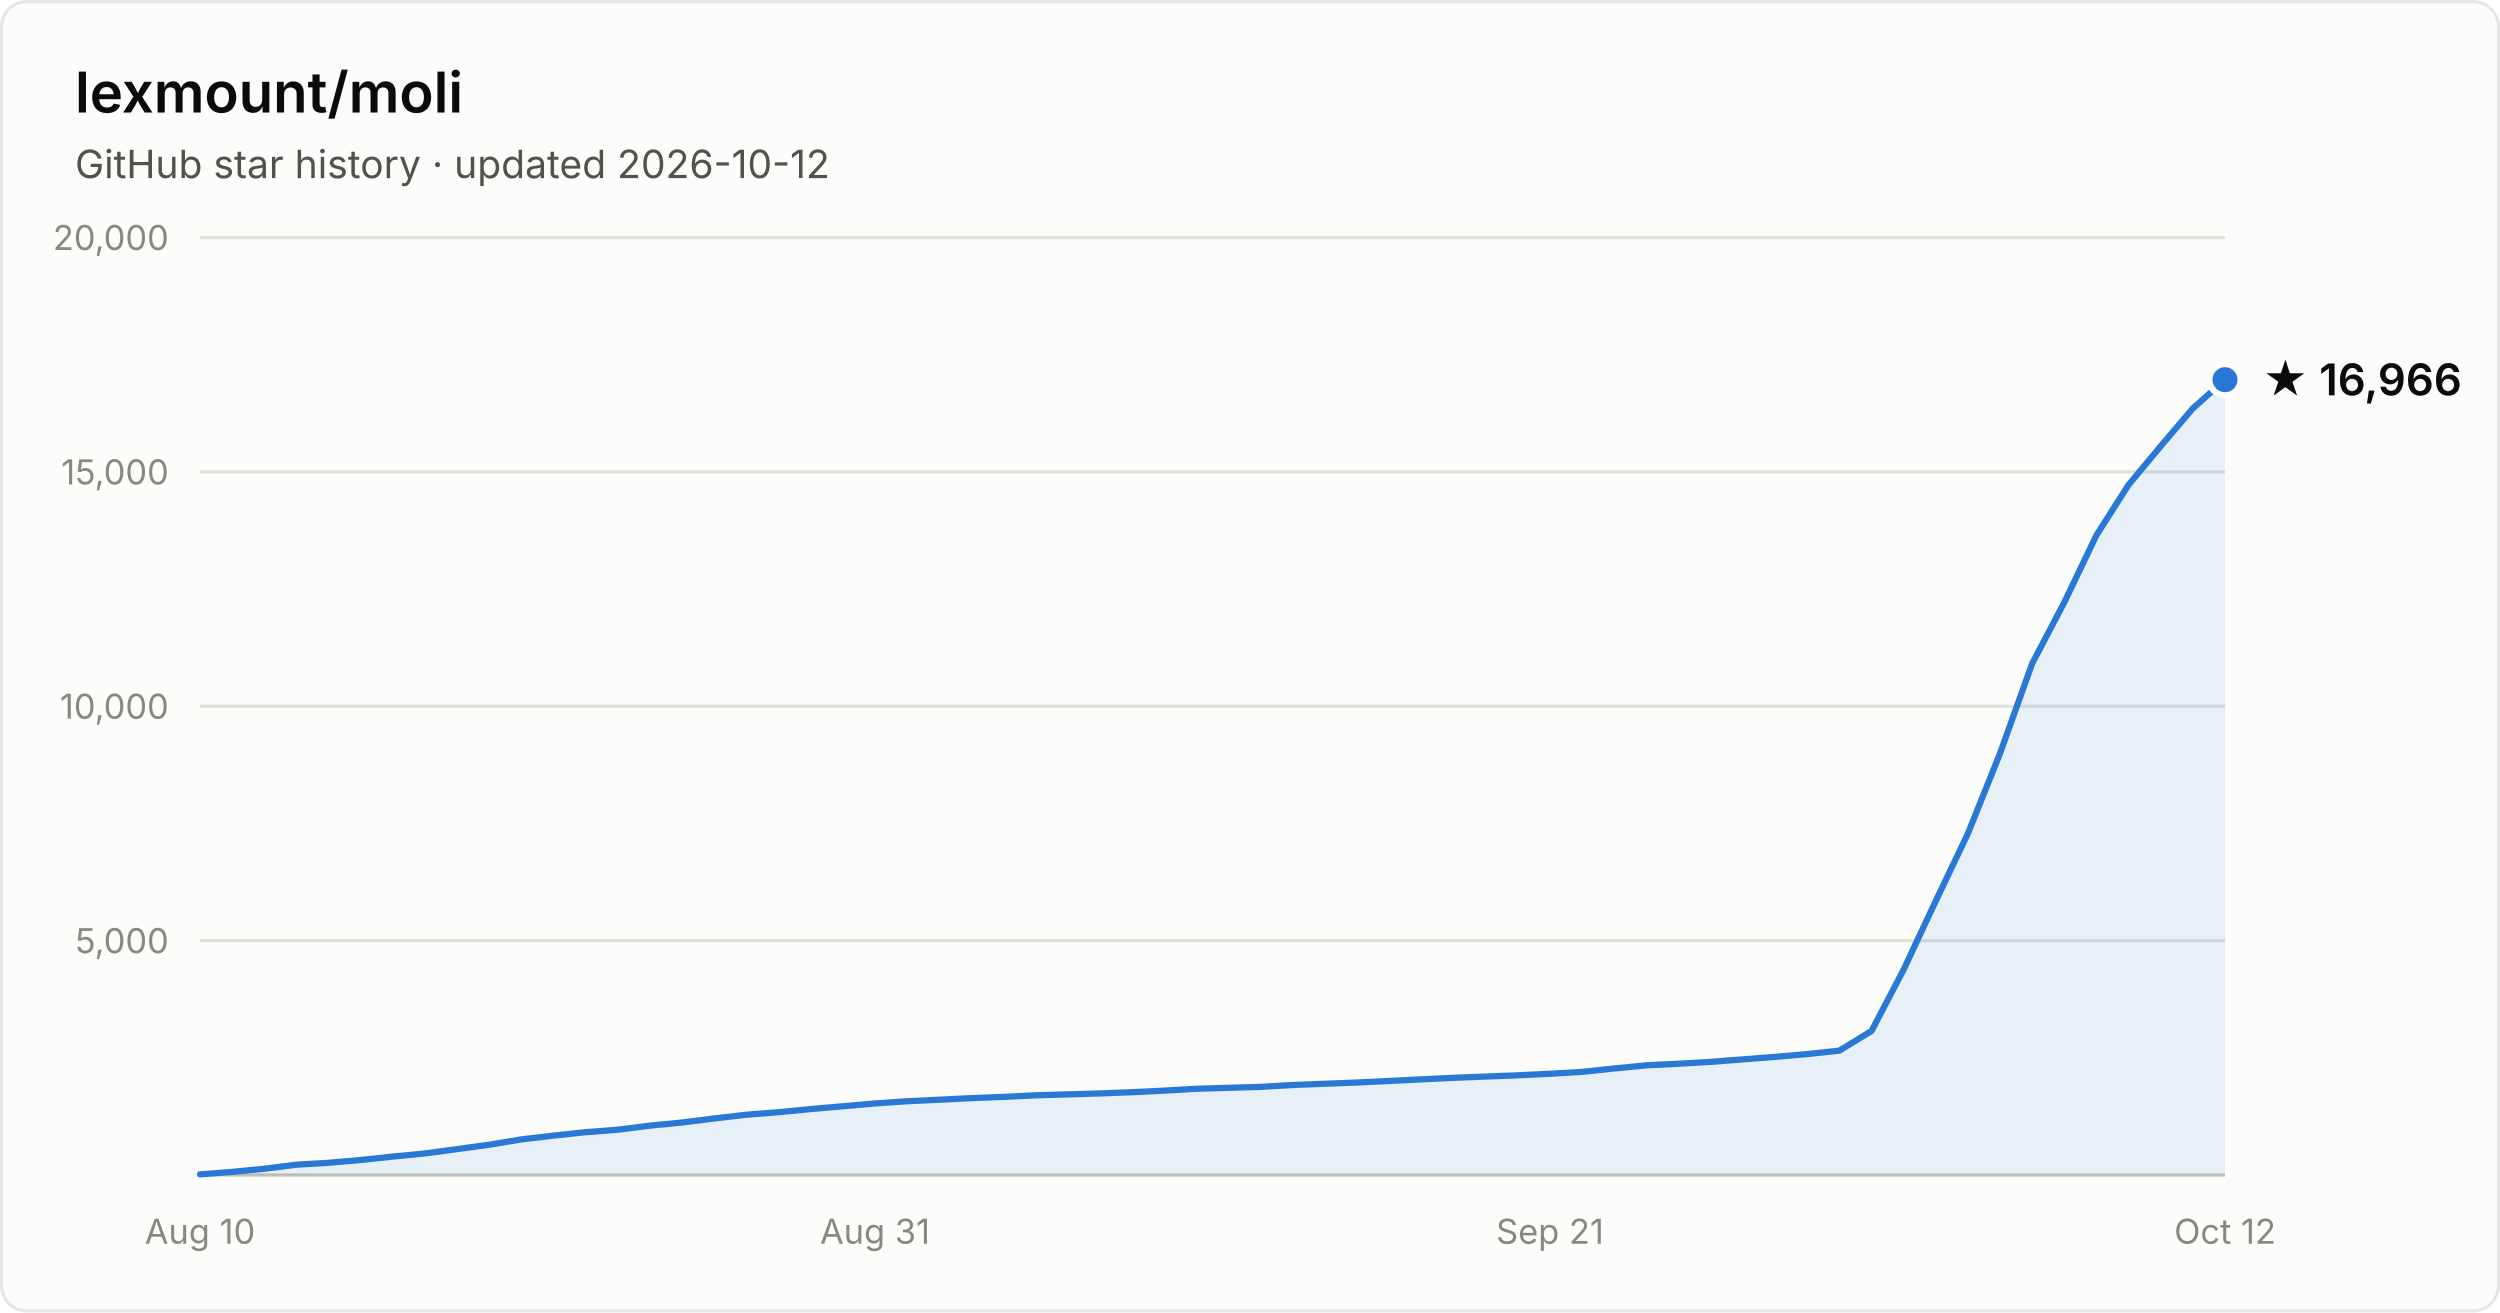
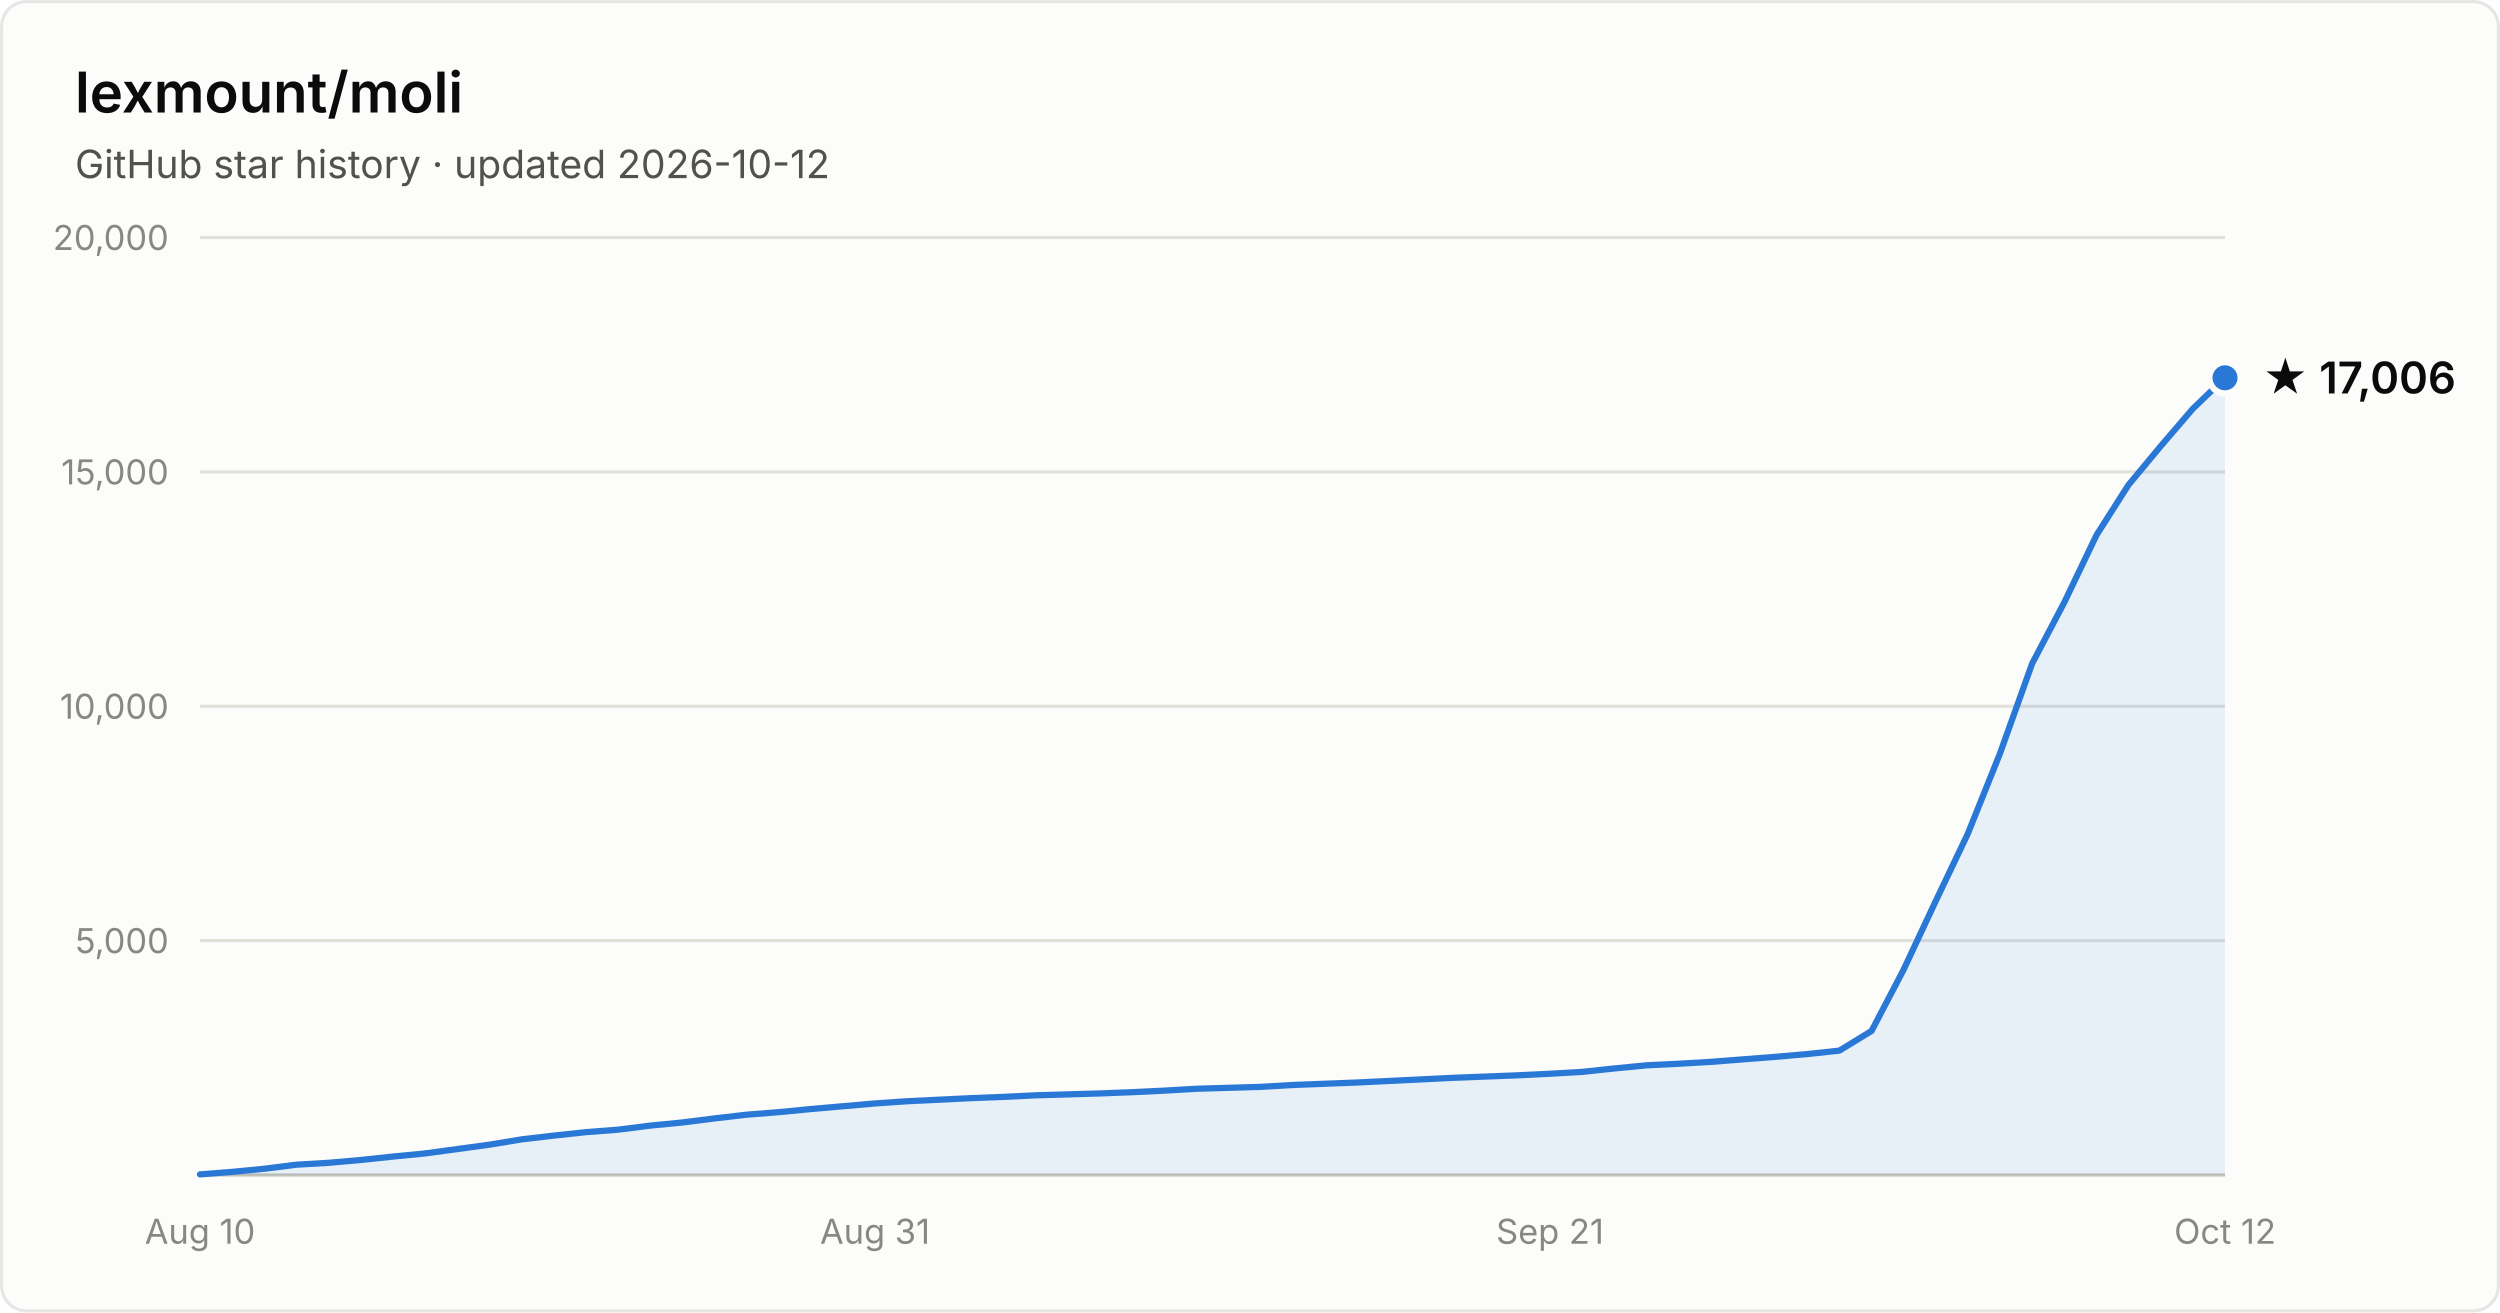
- <svg xmlns="http://www.w3.org/2000/svg" width="800" height="420" viewBox="0 0 800 420" font-family="system-ui, -apple-system, Segoe UI, sans-serif" role="img" aria-label="Star history of lexmount/moli: 16,966 stars as of 2026-10-12">
+ <svg xmlns="http://www.w3.org/2000/svg" width="800" height="420" viewBox="0 0 800 420" font-family="system-ui, -apple-system, Segoe UI, sans-serif" role="img" aria-label="Star history of lexmount/moli: 17,006 stars as of 2026-10-12">
  <rect x="0.5" y="0.5" width="799" height="419" rx="8" fill="#fcfcfb" stroke="rgba(11,11,11,0.10)" />
  <text x="24" y="36" fill="#0b0b0b" font-size="18" font-weight="600">lexmount/moli</text>
  <text x="24" y="57" fill="#52514e" font-size="12.5">GitHub star history · updated 2026-10-12</text>
  <line x1="64" y1="301.0" x2="712" y2="301.0" stroke="#e1e0d9" stroke-width="1" />
  <text x="54" y="305.0" text-anchor="end" fill="#898781" font-size="11" style="font-variant-numeric:tabular-nums">5,000</text>
  <line x1="64" y1="226.0" x2="712" y2="226.0" stroke="#e1e0d9" stroke-width="1" />
  <text x="54" y="230.0" text-anchor="end" fill="#898781" font-size="11" style="font-variant-numeric:tabular-nums">10,000</text>
  <line x1="64" y1="151.0" x2="712" y2="151.0" stroke="#e1e0d9" stroke-width="1" />
  <text x="54" y="155.0" text-anchor="end" fill="#898781" font-size="11" style="font-variant-numeric:tabular-nums">15,000</text>
  <line x1="64" y1="76.0" x2="712" y2="76.0" stroke="#e1e0d9" stroke-width="1" />
  <text x="54" y="80.0" text-anchor="end" fill="#898781" font-size="11" style="font-variant-numeric:tabular-nums">20,000</text>
  <line x1="64" y1="376" x2="712" y2="376" stroke="#c3c2b7" stroke-width="1" />
  <text x="64.0" y="398" text-anchor="middle" fill="#898781" font-size="11" style="font-variant-numeric:tabular-nums">Aug 10</text>
  <text x="280.0" y="398" text-anchor="middle" fill="#898781" font-size="11" style="font-variant-numeric:tabular-nums">Aug 31</text>
  <text x="496.0" y="398" text-anchor="middle" fill="#898781" font-size="11" style="font-variant-numeric:tabular-nums">Sep 21</text>
  <text x="712.0" y="398" text-anchor="middle" fill="#898781" font-size="11" style="font-variant-numeric:tabular-nums">Oct 12</text>
-   <path d="M64.0 375.8 L74.3 375.0 L84.6 374.0 L94.9 372.7 L105.1 372.1 L115.4 371.2 L125.7 370.1 L136.0 369.1 L146.3 367.7 L156.6 366.3 L166.9 364.6 L177.1 363.4 L187.4 362.3 L197.7 361.5 L208.0 360.2 L218.3 359.2 L228.6 357.9 L238.9 356.7 L249.1 355.9 L259.4 354.9 L269.7 354.0 L280.0 353.1 L290.3 352.4 L300.6 351.9 L310.9 351.4 L321.1 351.0 L331.4 350.5 L341.7 350.2 L352.0 349.9 L362.3 349.5 L372.6 349.0 L382.9 348.4 L393.1 348.1 L403.4 347.8 L413.7 347.2 L424.0 346.8 L434.3 346.4 L444.6 345.9 L454.9 345.4 L465.1 344.9 L475.4 344.5 L485.7 344.1 L496.0 343.6 L506.3 343.0 L516.6 341.9 L526.9 340.9 L537.1 340.4 L547.4 339.8 L557.7 339.0 L568.0 338.2 L578.3 337.3 L588.6 336.2 L598.9 329.9 L609.1 310.4 L619.4 288.4 L629.7 266.8 L640.0 241.1 L650.3 212.3 L660.6 192.7 L670.9 171.2 L681.1 155.2 L691.4 142.8 L701.7 130.7 L712.0 121.5 L712.0 376 L64.0 376 Z" fill="#2a78d6" fill-opacity="0.1" />
-   <path d="M64.0 375.8 L74.3 375.0 L84.6 374.0 L94.9 372.7 L105.1 372.1 L115.4 371.2 L125.7 370.1 L136.0 369.1 L146.3 367.7 L156.6 366.3 L166.9 364.6 L177.1 363.4 L187.4 362.3 L197.7 361.5 L208.0 360.2 L218.3 359.2 L228.6 357.9 L238.9 356.7 L249.1 355.9 L259.4 354.9 L269.7 354.0 L280.0 353.1 L290.3 352.4 L300.6 351.9 L310.9 351.4 L321.1 351.0 L331.4 350.5 L341.7 350.2 L352.0 349.9 L362.3 349.5 L372.6 349.0 L382.9 348.4 L393.1 348.1 L403.4 347.8 L413.7 347.2 L424.0 346.8 L434.3 346.4 L444.6 345.9 L454.9 345.4 L465.1 344.9 L475.4 344.5 L485.7 344.1 L496.0 343.6 L506.3 343.0 L516.6 341.9 L526.9 340.9 L537.1 340.4 L547.4 339.8 L557.7 339.0 L568.0 338.2 L578.3 337.3 L588.6 336.2 L598.9 329.9 L609.1 310.4 L619.4 288.4 L629.7 266.8 L640.0 241.1 L650.3 212.3 L660.6 192.7 L670.9 171.2 L681.1 155.2 L691.4 142.8 L701.7 130.7 L712.0 121.5" fill="none" stroke="#2a78d6" stroke-width="2" stroke-linejoin="round" stroke-linecap="round" />
-   <circle cx="712.0" cy="121.5" r="5" fill="#2a78d6" stroke="#fcfcfb" stroke-width="2" />
-   <text x="724.0" y="126.5" fill="#0b0b0b" font-size="14" font-weight="600">★ 16,966</text>
+   <path d="M64.0 375.8 L74.3 375.0 L84.6 374.0 L94.9 372.7 L105.1 372.1 L115.4 371.2 L125.7 370.1 L136.0 369.1 L146.3 367.7 L156.6 366.3 L166.9 364.6 L177.1 363.4 L187.4 362.3 L197.7 361.5 L208.0 360.2 L218.3 359.2 L228.6 357.9 L238.9 356.7 L249.1 355.9 L259.4 354.9 L269.7 354.0 L280.0 353.1 L290.3 352.4 L300.6 351.9 L310.9 351.4 L321.1 351.0 L331.4 350.5 L341.7 350.2 L352.0 349.9 L362.3 349.5 L372.6 349.0 L382.9 348.4 L393.1 348.1 L403.4 347.8 L413.7 347.2 L424.0 346.8 L434.3 346.4 L444.6 345.9 L454.9 345.4 L465.1 344.9 L475.4 344.5 L485.7 344.1 L496.0 343.6 L506.3 343.0 L516.6 341.9 L526.9 340.9 L537.1 340.4 L547.4 339.8 L557.7 339.0 L568.0 338.2 L578.3 337.3 L588.6 336.2 L598.9 329.9 L609.1 310.4 L619.4 288.4 L629.7 266.8 L640.0 241.1 L650.3 212.3 L660.6 192.7 L670.9 171.2 L681.1 155.2 L691.4 142.8 L701.7 130.8 L712.0 120.9 L712.0 376 L64.0 376 Z" fill="#2a78d6" fill-opacity="0.1" />
+   <path d="M64.0 375.8 L74.3 375.0 L84.6 374.0 L94.9 372.7 L105.1 372.1 L115.4 371.2 L125.7 370.1 L136.0 369.1 L146.3 367.7 L156.6 366.3 L166.9 364.6 L177.1 363.4 L187.4 362.3 L197.7 361.5 L208.0 360.2 L218.3 359.2 L228.6 357.9 L238.9 356.7 L249.1 355.9 L259.4 354.9 L269.7 354.0 L280.0 353.1 L290.3 352.4 L300.6 351.9 L310.9 351.4 L321.1 351.0 L331.4 350.5 L341.7 350.2 L352.0 349.9 L362.3 349.5 L372.6 349.0 L382.9 348.4 L393.1 348.1 L403.4 347.8 L413.7 347.2 L424.0 346.8 L434.3 346.4 L444.6 345.9 L454.9 345.4 L465.1 344.9 L475.4 344.5 L485.7 344.1 L496.0 343.6 L506.3 343.0 L516.6 341.9 L526.9 340.9 L537.1 340.4 L547.4 339.8 L557.7 339.0 L568.0 338.2 L578.3 337.3 L588.6 336.2 L598.9 329.9 L609.1 310.4 L619.4 288.4 L629.7 266.8 L640.0 241.1 L650.3 212.3 L660.6 192.7 L670.9 171.2 L681.1 155.2 L691.4 142.8 L701.7 130.8 L712.0 120.9" fill="none" stroke="#2a78d6" stroke-width="2" stroke-linejoin="round" stroke-linecap="round" />
+   <circle cx="712.0" cy="120.9" r="5" fill="#2a78d6" stroke="#fcfcfb" stroke-width="2" />
+   <text x="724.0" y="125.9" fill="#0b0b0b" font-size="14" font-weight="600">★ 17,006</text>
</svg>
